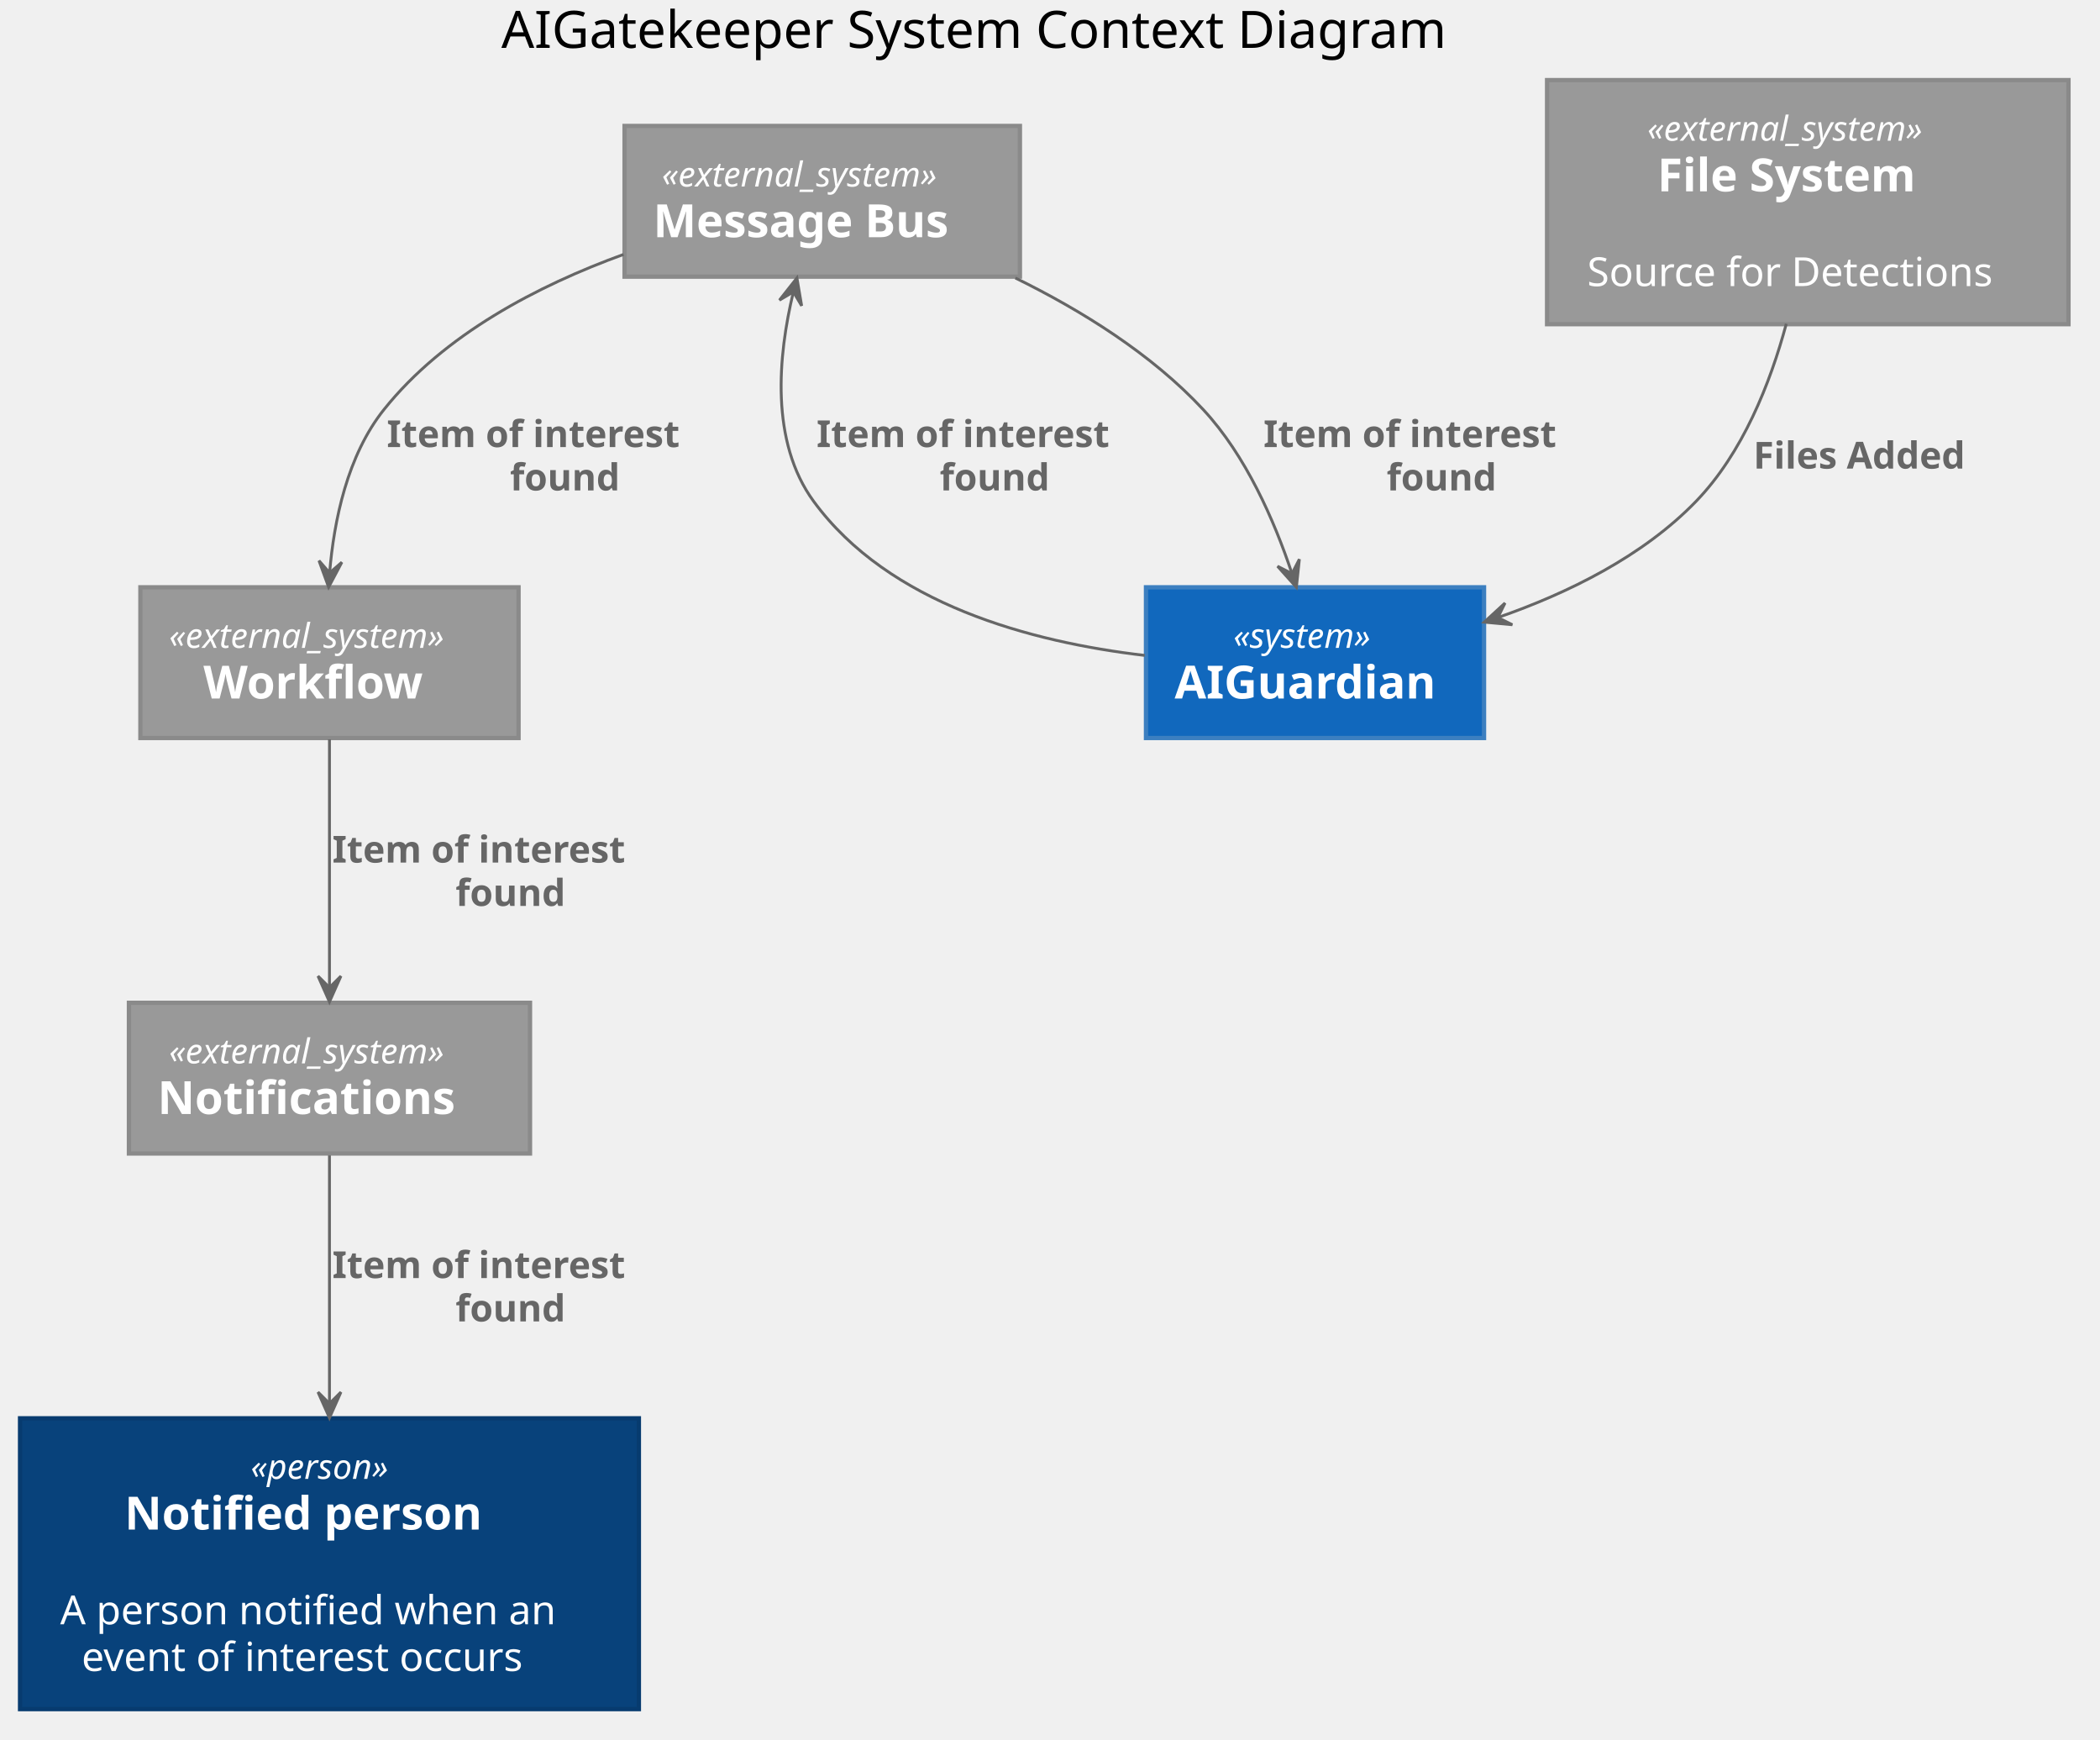
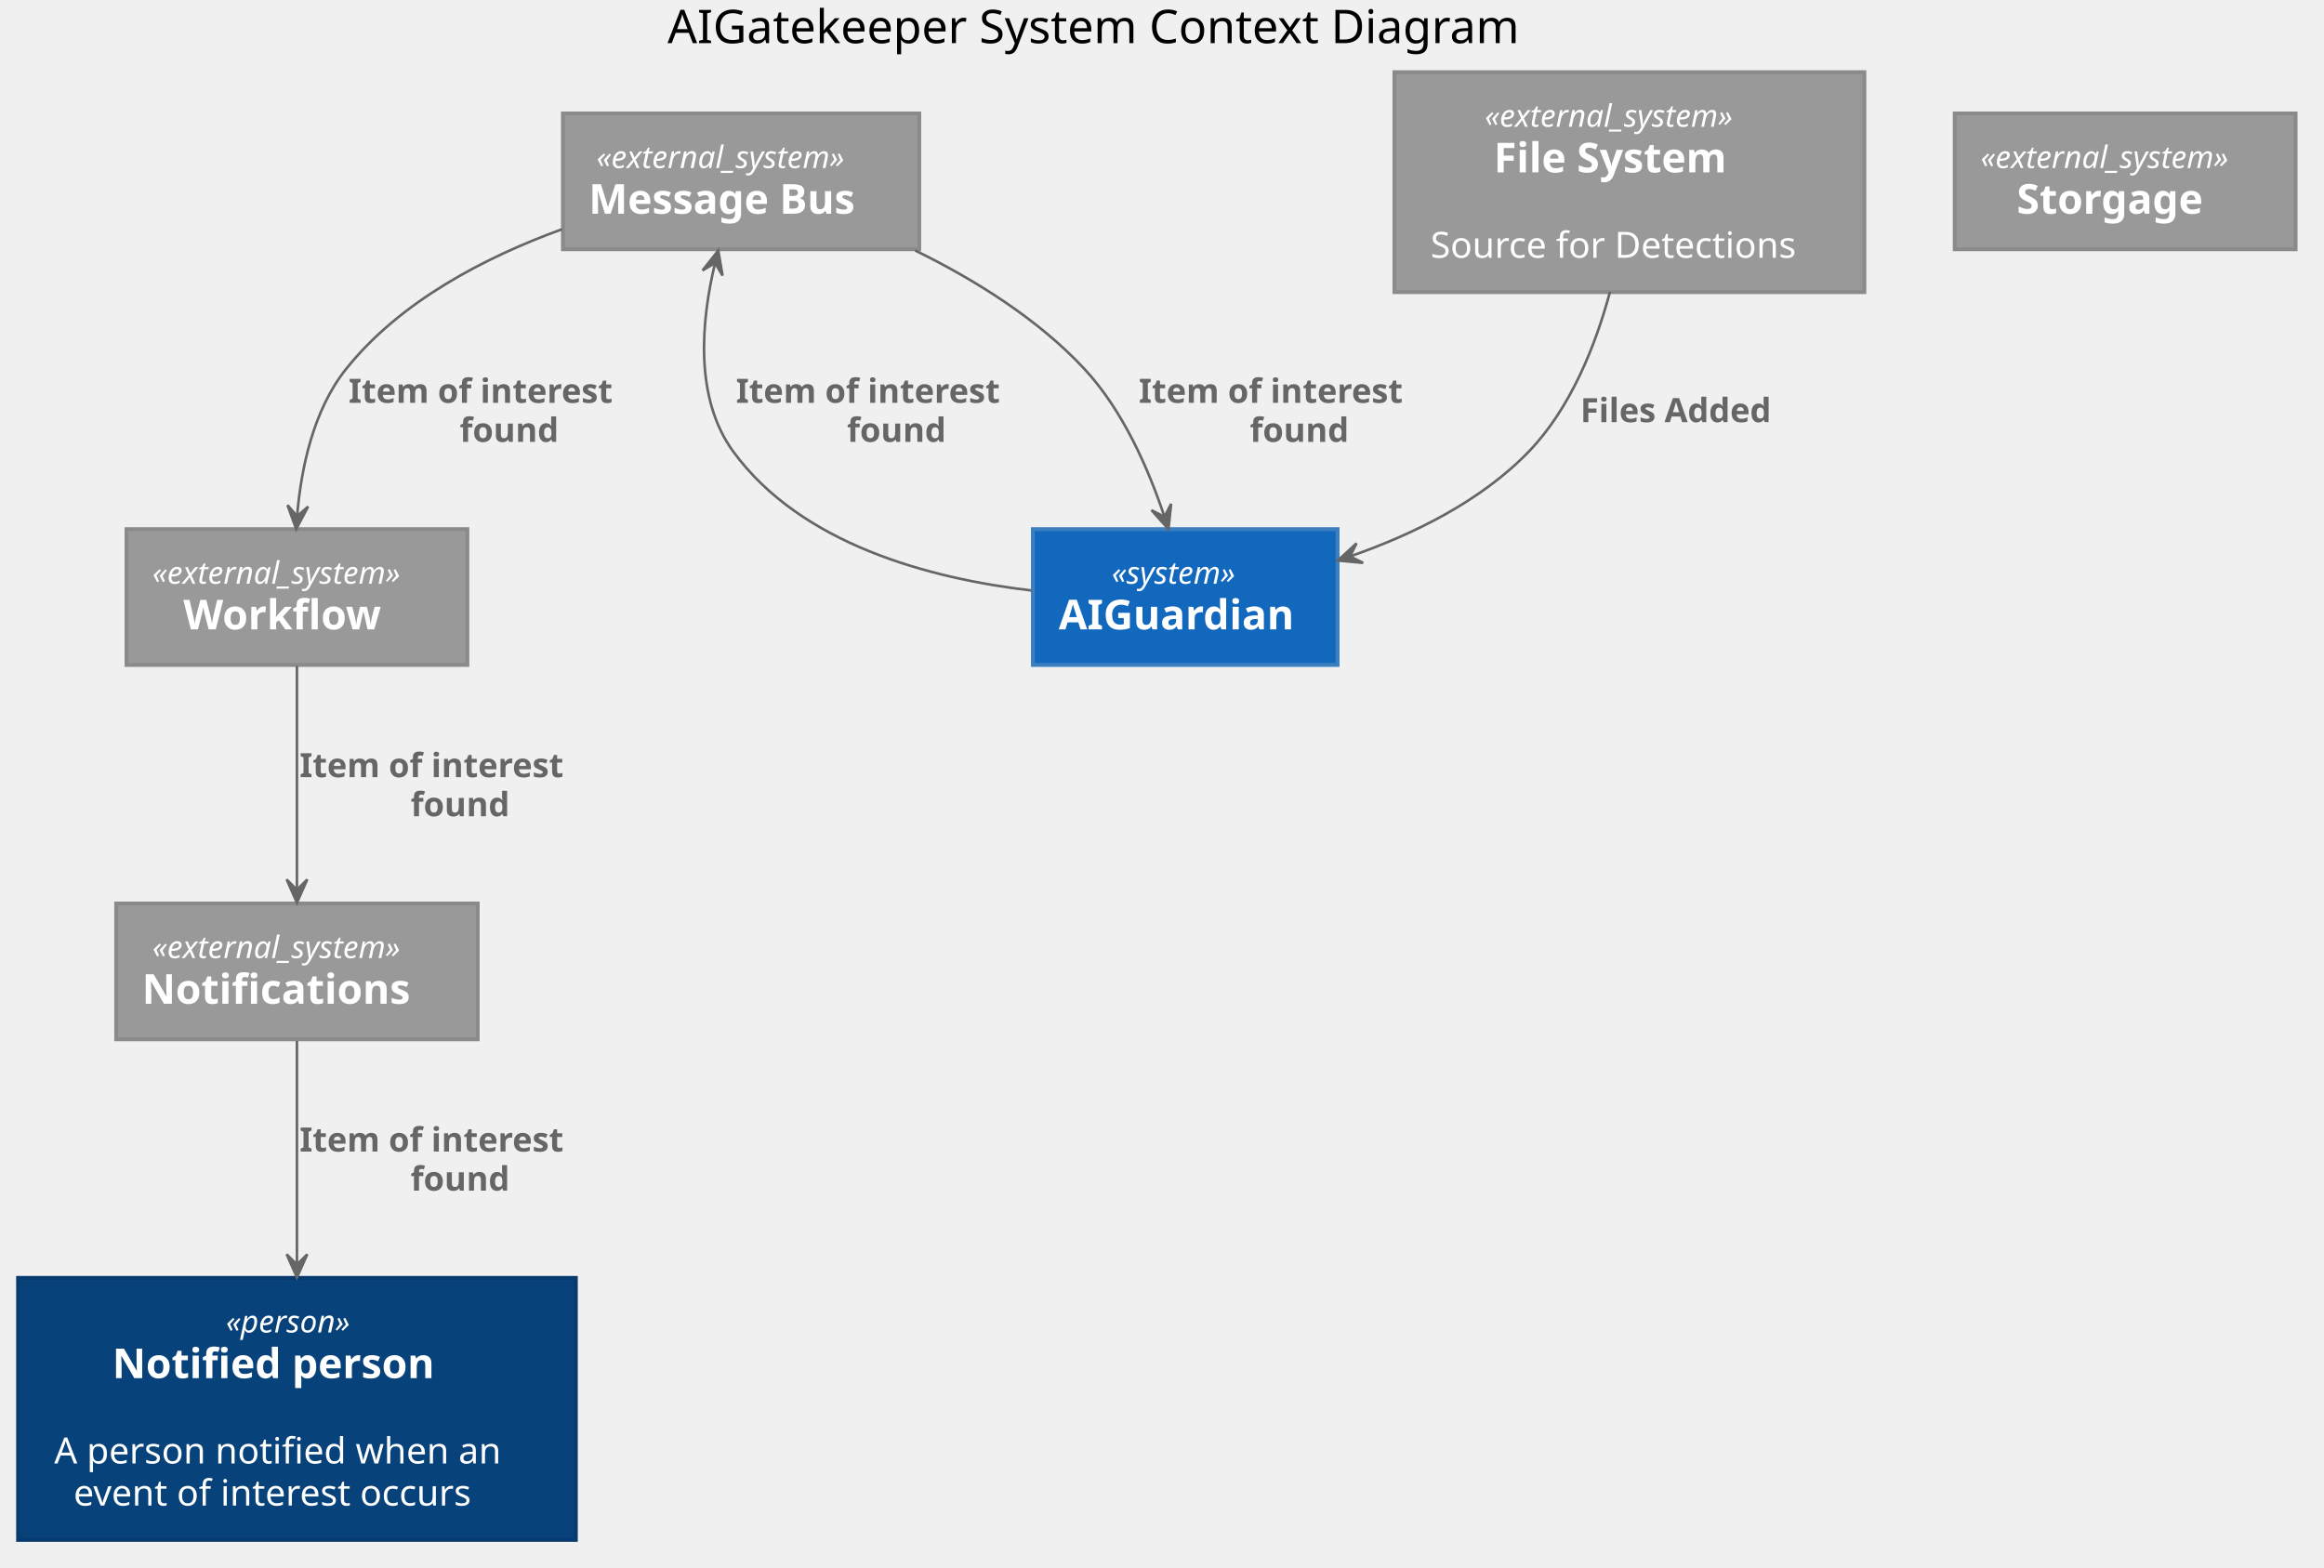
- <svg xmlns="http://www.w3.org/2000/svg" contentScriptType="application/ecmascript" contentStyleType="text/css" height="607px" preserveAspectRatio="none" style="width:733px;height:607px;" version="1.1" viewBox="0 0 733 607" width="733px" zoomAndPan="magnify">
+ <svg xmlns="http://www.w3.org/2000/svg" contentScriptType="application/ecmascript" contentStyleType="text/css" height="607px" preserveAspectRatio="none" style="width:900px;height:607px;" version="1.1" viewBox="0 0 900 607" width="900px" zoomAndPan="magnify">
  <defs />
  <g>
-     <text fill="#000000" font-family="sans-serif" font-size="18" lengthAdjust="spacingAndGlyphs" textLength="365" x="175" y="16.708">AIGatekeeper System Context Diagram</text>
+     <text fill="#000000" font-family="sans-serif" font-size="18" lengthAdjust="spacingAndGlyphs" textLength="365" x="258.5" y="16.708">AIGatekeeper System Context Diagram</text>
    <rect fill="#08427B" height="101.484" style="stroke: #073B6F; stroke-width: 1.5;" width="216" x="7" y="494.953" />
    <text fill="#FFFFFF" font-family="sans-serif" font-size="12" font-style="italic" lengthAdjust="spacingAndGlyphs" textLength="55" x="87.5" y="516.092">«person»</text>
    <text fill="#FFFFFF" font-family="sans-serif" font-size="16" font-weight="bold" lengthAdjust="spacingAndGlyphs" textLength="143" x="43.5" y="533.773">Notified person</text>
    <text fill="#FFFFFF" font-family="sans-serif" font-size="14" lengthAdjust="spacingAndGlyphs" textLength="0" x="117" y="550.542" />
    <text fill="#FFFFFF" font-family="sans-serif" font-size="14" lengthAdjust="spacingAndGlyphs" textLength="188" x="21" y="566.839">A person notified when an</text>
    <text fill="#FFFFFF" font-family="sans-serif" font-size="14" lengthAdjust="spacingAndGlyphs" textLength="173" x="28.5" y="583.136">event of interest occurs</text>
    <rect fill="#1168BD" height="52.594" style="stroke: #3C7FC0; stroke-width: 1.5;" width="118" x="400" y="204.953" />
    <text fill="#FFFFFF" font-family="sans-serif" font-size="12" font-style="italic" lengthAdjust="spacingAndGlyphs" textLength="57" x="430.5" y="226.092">«system»</text>
    <text fill="#FFFFFF" font-family="sans-serif" font-size="16" font-weight="bold" lengthAdjust="spacingAndGlyphs" textLength="98" x="410" y="243.773">AIGuardian</text>
    <rect fill="#999999" height="85.188" style="stroke: #8A8A8A; stroke-width: 1.5;" width="182" x="540" y="27.953" />
    <text fill="#FFFFFF" font-family="sans-serif" font-size="12" font-style="italic" lengthAdjust="spacingAndGlyphs" textLength="112" x="575" y="49.092">«external_system»</text>
    <text fill="#FFFFFF" font-family="sans-serif" font-size="16" font-weight="bold" lengthAdjust="spacingAndGlyphs" textLength="105" x="578.5" y="66.773">File System</text>
    <text fill="#FFFFFF" font-family="sans-serif" font-size="14" lengthAdjust="spacingAndGlyphs" textLength="0" x="633" y="83.542" />
    <text fill="#FFFFFF" font-family="sans-serif" font-size="14" lengthAdjust="spacingAndGlyphs" textLength="158" x="554" y="99.839">Source for Detections</text>
    <rect fill="#999999" height="52.594" style="stroke: #8A8A8A; stroke-width: 1.5;" width="138" x="218" y="43.953" />
    <text fill="#FFFFFF" font-family="sans-serif" font-size="12" font-style="italic" lengthAdjust="spacingAndGlyphs" textLength="112" x="231" y="65.092">«external_system»</text>
    <text fill="#FFFFFF" font-family="sans-serif" font-size="16" font-weight="bold" lengthAdjust="spacingAndGlyphs" textLength="118" x="228" y="82.773">Message Bus</text>
    <rect fill="#999999" height="52.594" style="stroke: #8A8A8A; stroke-width: 1.5;" width="140" x="45" y="349.953" />
    <text fill="#FFFFFF" font-family="sans-serif" font-size="12" font-style="italic" lengthAdjust="spacingAndGlyphs" textLength="112" x="59" y="371.092">«external_system»</text>
    <text fill="#FFFFFF" font-family="sans-serif" font-size="16" font-weight="bold" lengthAdjust="spacingAndGlyphs" textLength="120" x="55" y="388.773">Notifications</text>
    <rect fill="#999999" height="52.594" style="stroke: #8A8A8A; stroke-width: 1.5;" width="132" x="49" y="204.953" />
    <text fill="#FFFFFF" font-family="sans-serif" font-size="12" font-style="italic" lengthAdjust="spacingAndGlyphs" textLength="112" x="59" y="226.092">«external_system»</text>
    <text fill="#FFFFFF" font-family="sans-serif" font-size="16" font-weight="bold" lengthAdjust="spacingAndGlyphs" textLength="88" x="71" y="243.773">Workflow</text>
+     <rect fill="#999999" height="52.594" style="stroke: #8A8A8A; stroke-width: 1.5;" width="132" x="757" y="43.953" />
+     <text fill="#FFFFFF" font-family="sans-serif" font-size="12" font-style="italic" lengthAdjust="spacingAndGlyphs" textLength="112" x="767" y="65.092">«external_system»</text>
+     <text fill="#FFFFFF" font-family="sans-serif" font-size="16" font-weight="bold" lengthAdjust="spacingAndGlyphs" textLength="84" x="781" y="82.773">Storgage</text>
    <path d="M623.506,112.987 C617.893,133.805 608.273,158.101 592,174.953 C573.425,194.189 547.179,207.037 522.904,215.477 " fill="none" id="filesys-to-guard" style="stroke: #666666; stroke-width: 1.0;" />
    <polygon fill="#666666" points="518.079,217.107,527.886,218.017,522.816,215.507,525.326,210.438,518.079,217.107" style="stroke: #666666; stroke-width: 1.0;" />
    <text fill="#666666" font-family="sans-serif" font-size="13" font-weight="bold" lengthAdjust="spacingAndGlyphs" textLength="85" x="612" y="163.52">Files Added</text>
    <path d="M399.576,228.724 C359.866,224.089 310.261,210.832 284,174.953 C268.799,154.185 271.539,124.274 276.907,101.943 " fill="none" id="guard-to-bus" style="stroke: #666666; stroke-width: 1.0;" />
    <polygon fill="#666666" points="278.164,97.013,272.064,104.745,276.928,101.858,279.815,106.723,278.164,97.013" style="stroke: #666666; stroke-width: 1.0;" />
    <text fill="#666666" font-family="sans-serif" font-size="13" font-weight="bold" lengthAdjust="spacingAndGlyphs" textLength="125" x="285" y="156.02">Item of interest</text>
    <text fill="#666666" font-family="sans-serif" font-size="13" font-weight="bold" lengthAdjust="spacingAndGlyphs" textLength="44" x="328" y="171.153">found</text>
    <path d="M354.414,97.009 C377.48,108.329 401.983,123.551 420,142.953 C434.896,158.994 444.785,181.672 450.877,199.92 " fill="none" id="bus-to-guard" style="stroke: #666666; stroke-width: 1.0;" />
    <polygon fill="#666666" points="452.495,204.941,453.54,195.148,450.961,200.182,445.926,197.603,452.495,204.941" style="stroke: #666666; stroke-width: 1.0;" />
    <text fill="#666666" font-family="sans-serif" font-size="13" font-weight="bold" lengthAdjust="spacingAndGlyphs" textLength="125" x="441" y="156.02">Item of interest</text>
    <text fill="#666666" font-family="sans-serif" font-size="13" font-weight="bold" lengthAdjust="spacingAndGlyphs" textLength="44" x="484" y="171.153">found</text>
    <path d="M217.64,88.791 C187.761,99.647 154.945,116.717 134,142.953 C121.234,158.943 116.573,181.622 115.057,199.884 " fill="none" id="bus-to-workflow" style="stroke: #666666; stroke-width: 1.0;" />
    <polygon fill="#666666" points="114.709,204.909,119.322,196.207,115.055,199.921,111.341,195.654,114.709,204.909" style="stroke: #666666; stroke-width: 1.0;" />
    <text fill="#666666" font-family="sans-serif" font-size="13" font-weight="bold" lengthAdjust="spacingAndGlyphs" textLength="125" x="135" y="156.02">Item of interest</text>
    <text fill="#666666" font-family="sans-serif" font-size="13" font-weight="bold" lengthAdjust="spacingAndGlyphs" textLength="44" x="178" y="171.153">found</text>
    <path d="M115,258.019 C115,282.27 115,318.748 115,344.604 " fill="none" id="workflow-to-notification" style="stroke: #666666; stroke-width: 1.0;" />
    <polygon fill="#666666" points="115,349.627,119,340.627,115,344.627,111,340.627,115,349.627" style="stroke: #666666; stroke-width: 1.0;" />
    <text fill="#666666" font-family="sans-serif" font-size="13" font-weight="bold" lengthAdjust="spacingAndGlyphs" textLength="125" x="116" y="301.02">Item of interest</text>
    <text fill="#666666" font-family="sans-serif" font-size="13" font-weight="bold" lengthAdjust="spacingAndGlyphs" textLength="44" x="159" y="316.153">found</text>
    <path d="M115,403.181 C115,426.187 115,460.67 115,489.808 " fill="none" id="notification-to-recipient" style="stroke: #666666; stroke-width: 1.0;" />
    <polygon fill="#666666" points="115,494.808,119,485.808,115,489.808,111,485.808,115,494.808" style="stroke: #666666; stroke-width: 1.0;" />
    <text fill="#666666" font-family="sans-serif" font-size="13" font-weight="bold" lengthAdjust="spacingAndGlyphs" textLength="125" x="116" y="446.02">Item of interest</text>
    <text fill="#666666" font-family="sans-serif" font-size="13" font-weight="bold" lengthAdjust="spacingAndGlyphs" textLength="44" x="159" y="461.153">found</text>
  </g>
</svg>
